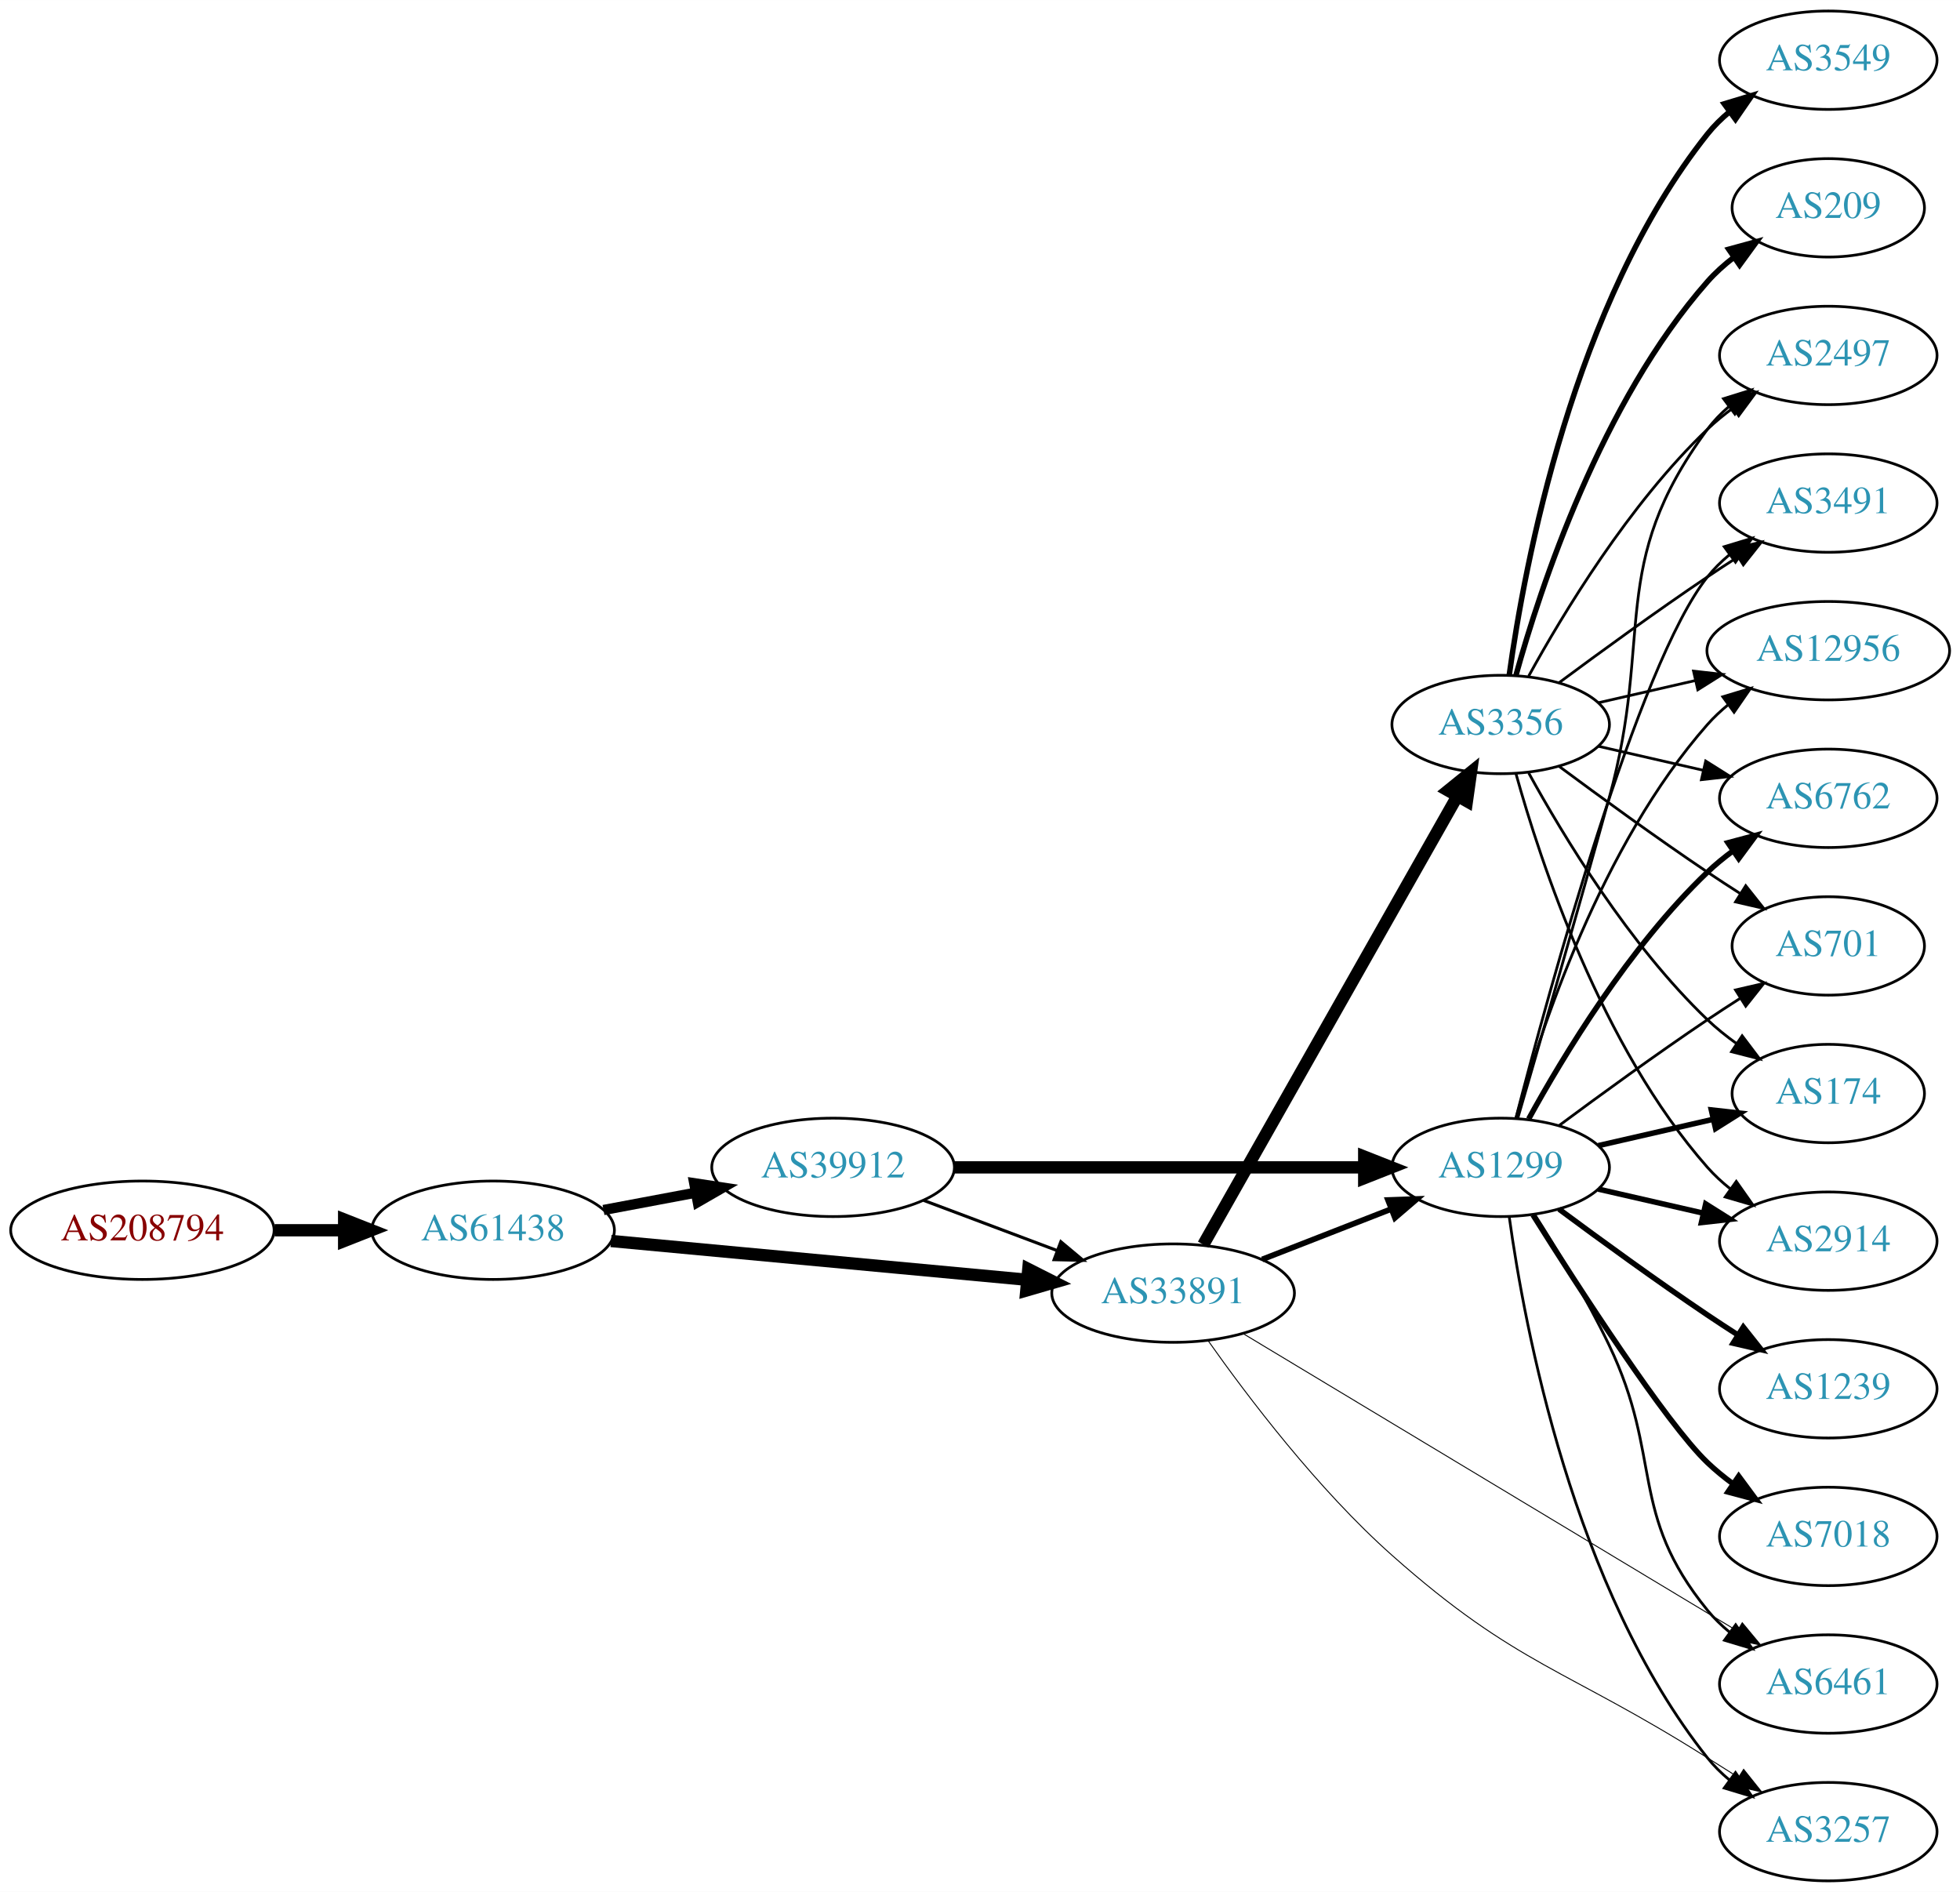
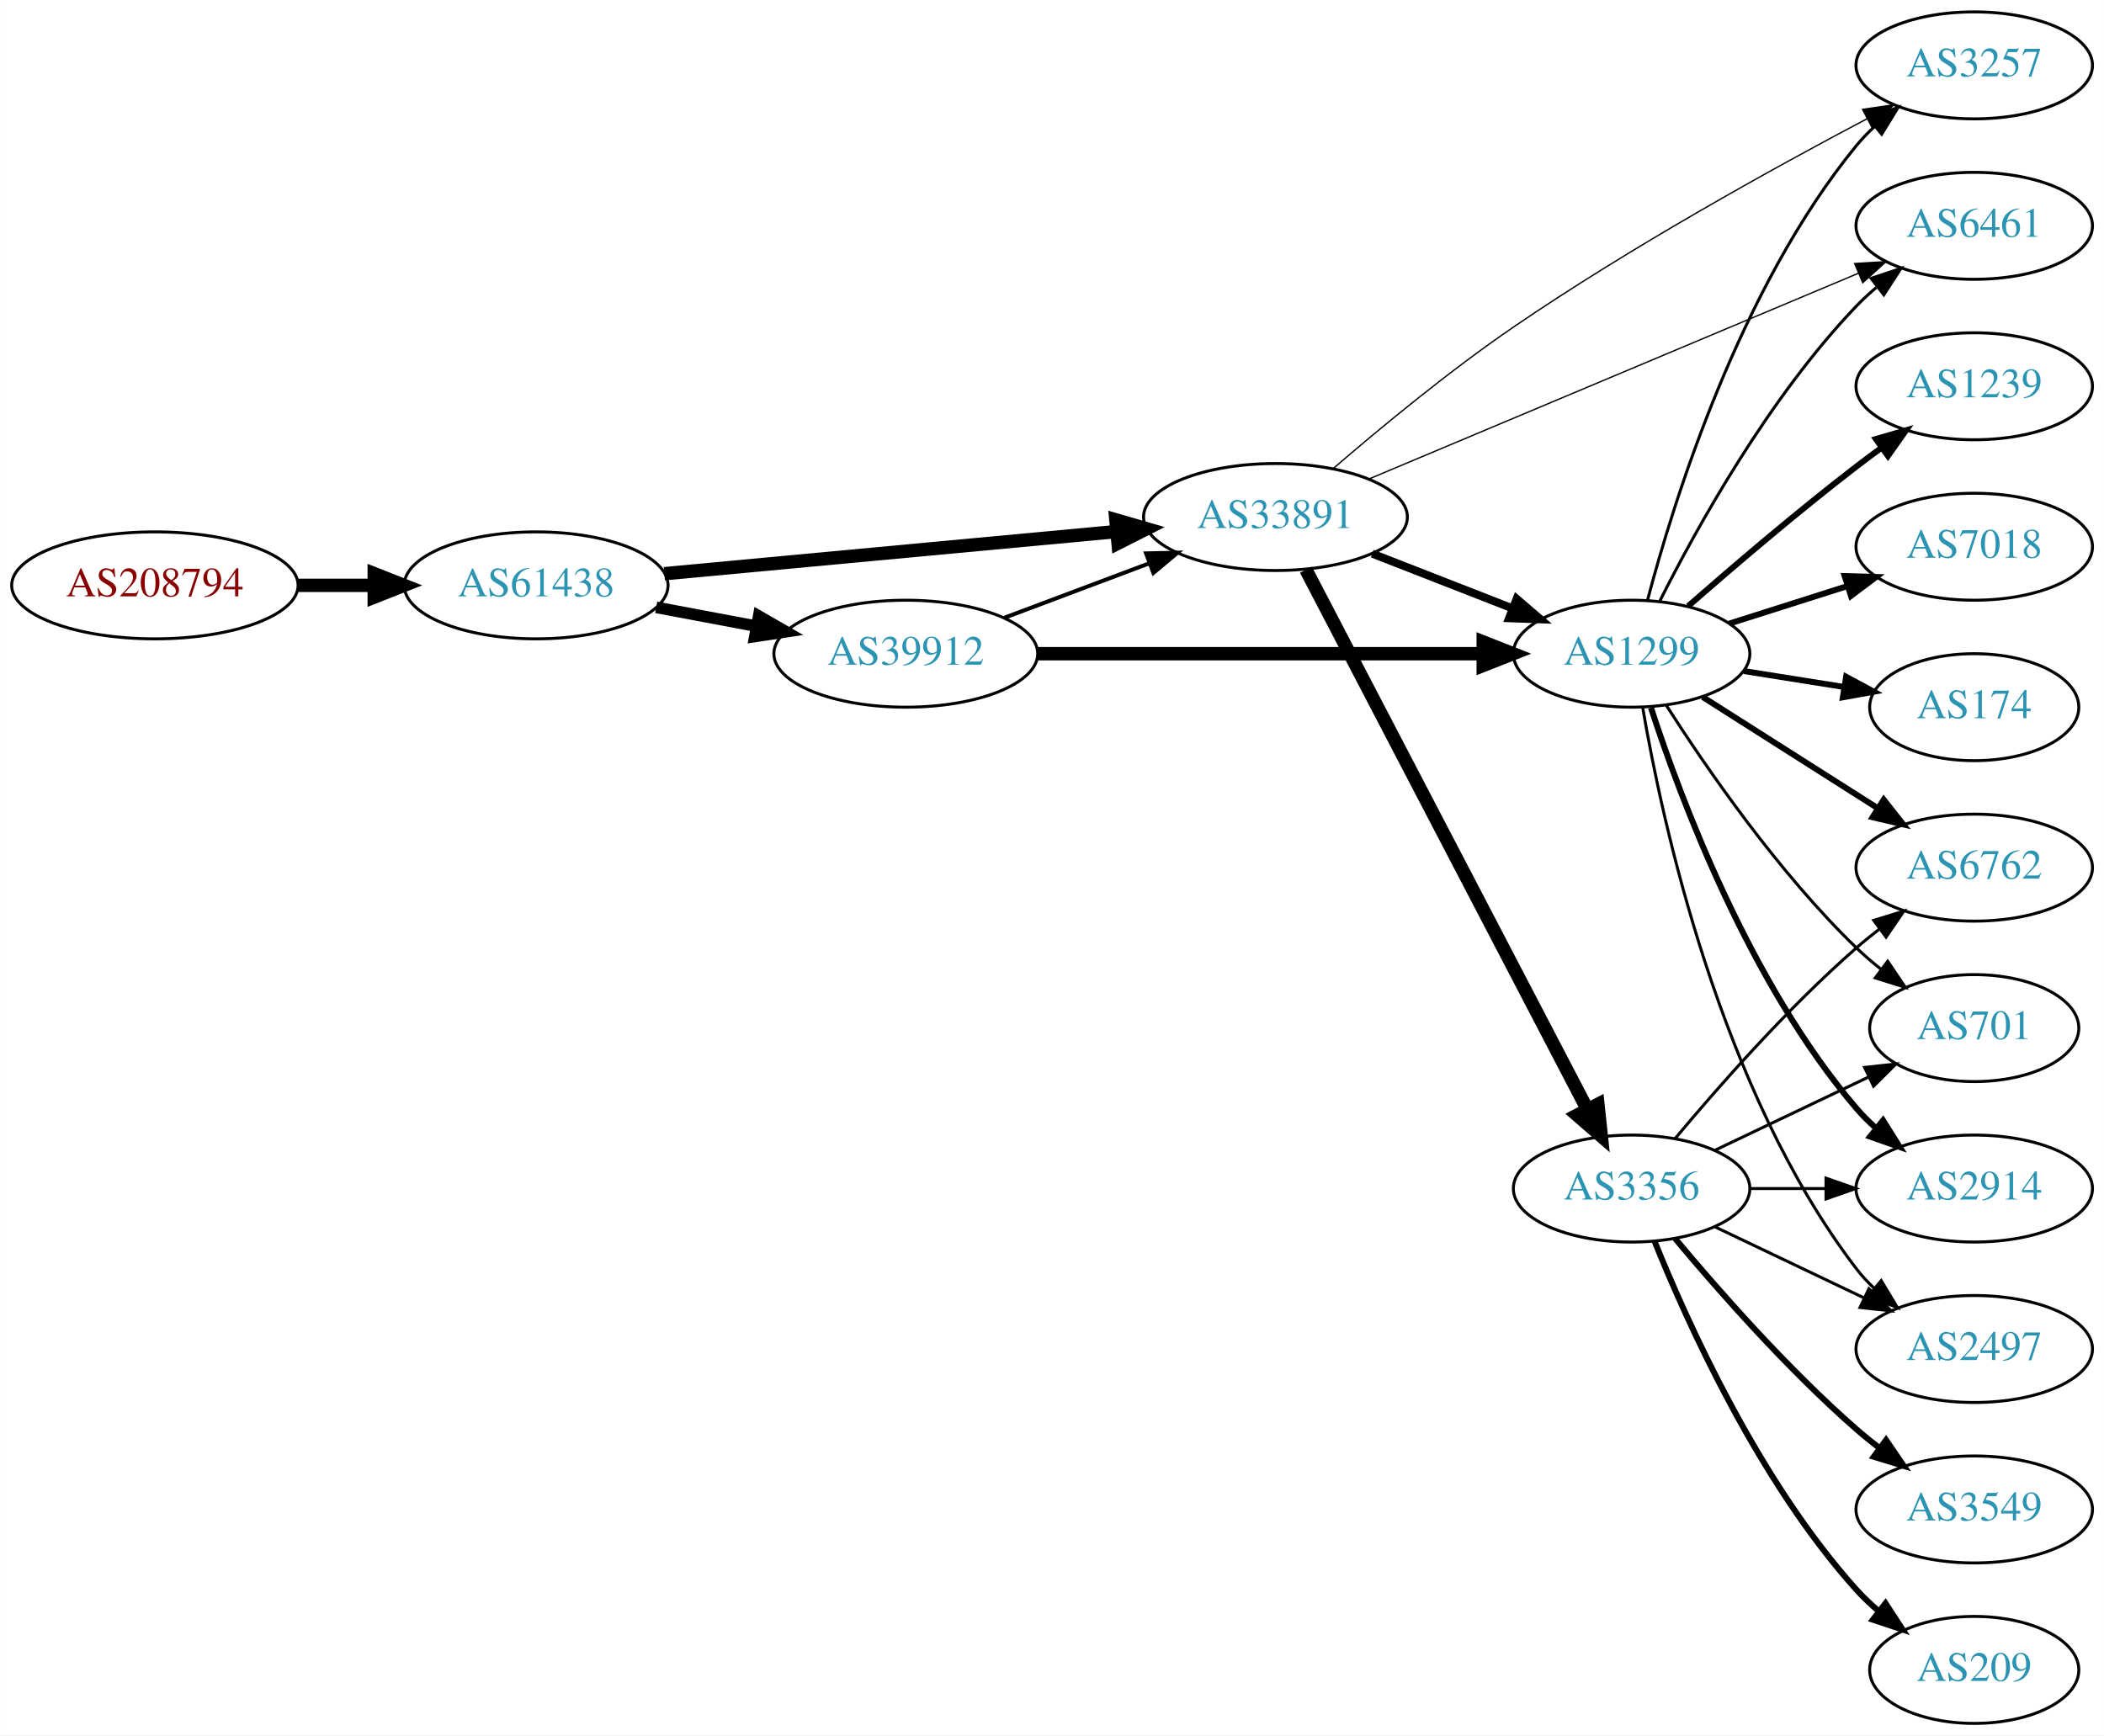
- <svg xmlns="http://www.w3.org/2000/svg" xmlns:xlink="http://www.w3.org/1999/xlink" width="717pt" height="692pt" viewBox="0.00 0.00 717.05 692.00">
-   <g id="graph0" class="graph" transform="scale(1 1) rotate(0) translate(4 688)">
-     <polygon fill="white" stroke="none" points="-4,4 -4,-688 713.053,-688 713.053,4 -4,4" />
+ <svg xmlns="http://www.w3.org/2000/svg" xmlns:xlink="http://www.w3.org/1999/xlink" width="708pt" height="584pt" viewBox="0.00 0.00 707.95 584.00">
+   <g id="graph0" class="graph" transform="scale(1 1) rotate(0) translate(4 580)">
+     <polygon fill="white" stroke="none" points="-4,4 -4,-580 703.954,-580 703.954,4 -4,4" />
    <g id="node1" class="node">
      <g id="a_node1">
        <a xlink:href="/asn/208794" xlink:title="AS208794 ~ Wolfgang Michael Brandstaetter [AT]">
-           <ellipse fill="#ffffff" stroke="black" cx="48.096" cy="-238" rx="48.192" ry="18" />
-           <text text-anchor="middle" x="48.096" y="-234.3" font-family="Times,serif" font-size="14.00" fill="#880000">AS208794</text>
+           <ellipse fill="#ffffff" stroke="black" cx="48.096" cy="-383" rx="48.192" ry="18" />
+           <text text-anchor="middle" x="48.096" y="-379.3" font-family="Times,serif" font-size="14.00" fill="#880000">AS208794</text>
        </a>
      </g>
    </g>
    <g id="node2" class="node">
      <g id="a_node2">
        <a xlink:href="/asn/61438" xlink:title="AS61438 ~ ip-it consult GmbH [AT]">
-           <ellipse fill="#ffffff" stroke="black" cx="176.388" cy="-238" rx="44.393" ry="18" />
-           <text text-anchor="middle" x="176.388" y="-234.3" font-family="Times,serif" font-size="14.00" fill="#2c94b3">AS61438</text>
+           <ellipse fill="#ffffff" stroke="black" cx="176.388" cy="-383" rx="44.393" ry="18" />
+           <text text-anchor="middle" x="176.388" y="-379.3" font-family="Times,serif" font-size="14.00" fill="#2c94b3">AS61438</text>
        </a>
      </g>
    </g>
    <g id="edge1" class="edge">
-       <path fill="none" stroke="black" stroke-width="4.5" d="M96.481,-238C104.742,-238 113.386,-238 121.799,-238" />
-       <polygon fill="black" stroke="black" stroke-width="4.5" points="121.904,-241.938 131.904,-238 121.904,-234.063 121.904,-241.938" />
+       <path fill="none" stroke="black" stroke-width="4.5" d="M96.481,-383C104.742,-383 113.386,-383 121.799,-383" />
+       <polygon fill="black" stroke="black" stroke-width="4.5" points="121.904,-386.938 131.904,-383 121.904,-379.063 121.904,-386.938" />
    </g>
    <g id="node3" class="node">
      <g id="a_node3">
        <a xlink:href="/asn/33891" xlink:title="AS33891 ~ CORE-BACKBONE GMBH GLOBAL NETWORK [DE]">
-           <ellipse fill="#ffffff" stroke="black" cx="425.172" cy="-215" rx="44.393" ry="18" />
-           <text text-anchor="middle" x="425.172" y="-211.3" font-family="Times,serif" font-size="14.00" fill="#2c94b3">AS33891</text>
+           <ellipse fill="#ffffff" stroke="black" cx="425.172" cy="-406" rx="44.393" ry="18" />
+           <text text-anchor="middle" x="425.172" y="-402.3" font-family="Times,serif" font-size="14.00" fill="#2c94b3">AS33891</text>
        </a>
      </g>
    </g>
    <g id="edge2" class="edge">
-       <path fill="none" stroke="black" stroke-width="4.5" d="M219.531,-234.072C261.55,-230.156 326.196,-224.131 371.559,-219.903" />
-       <polygon fill="black" stroke="black" stroke-width="4.5" points="372.198,-223.799 381.789,-218.95 371.467,-215.958 372.198,-223.799" />
+       <path fill="none" stroke="black" stroke-width="4.5" d="M219.531,-386.928C261.55,-390.844 326.196,-396.869 371.559,-401.097" />
+       <polygon fill="black" stroke="black" stroke-width="4.5" points="371.467,-405.042 381.789,-402.05 372.198,-397.201 371.467,-405.042" />
    </g>
    <g id="node4" class="node">
      <g id="a_node4">
        <a xlink:href="/asn/39912" xlink:title="AS39912 ~ oja.at GmbH [AT]">
-           <ellipse fill="#ffffff" stroke="black" cx="300.78" cy="-261" rx="44.393" ry="18" />
-           <text text-anchor="middle" x="300.78" y="-257.3" font-family="Times,serif" font-size="14.00" fill="#2c94b3">AS39912</text>
+           <ellipse fill="#ffffff" stroke="black" cx="300.78" cy="-360" rx="44.393" ry="18" />
+           <text text-anchor="middle" x="300.78" y="-356.3" font-family="Times,serif" font-size="14.00" fill="#2c94b3">AS39912</text>
        </a>
      </g>
    </g>
    <g id="edge3" class="edge">
-       <path fill="none" stroke="black" stroke-width="3.75" d="M216.787,-245.404C227.487,-247.415 239.211,-249.618 250.388,-251.718" />
-       <polygon fill="black" stroke="black" stroke-width="3.75" points="249.98,-255.203 260.454,-253.61 251.273,-248.323 249.98,-255.203" />
+       <path fill="none" stroke="black" stroke-width="3.9" d="M216.787,-375.596C227.487,-373.585 239.211,-371.382 250.388,-369.282" />
+       <polygon fill="black" stroke="black" stroke-width="3.9" points="251.273,-372.677 260.454,-367.39 249.98,-365.797 251.273,-372.677" />
    </g>
    <g id="node5" class="node">
      <g id="a_node5">
-         <a xlink:href="/asn/3356" xlink:title="AS3356 ~ Level 3 Parent, LLC [US]">
-           <ellipse fill="#ffffff" stroke="black" cx="545.014" cy="-423" rx="39.794" ry="18" />
-           <text text-anchor="middle" x="545.014" y="-419.3" font-family="Times,serif" font-size="14.00" fill="#2c94b3">AS3356</text>
+         <a xlink:href="/asn/3257" xlink:title="AS3257 ~ GTT [DE]">
+           <ellipse fill="#ffffff" stroke="black" cx="660.307" cy="-558" rx="39.794" ry="18" />
+           <text text-anchor="middle" x="660.307" y="-554.3" font-family="Times,serif" font-size="14.00" fill="#2c94b3">AS3257</text>
        </a>
      </g>
    </g>
    <g id="edge4" class="edge">
-       <path fill="none" stroke="black" stroke-width="4.5" d="M436.219,-232.734C457.013,-269.436 504.853,-353.877 529.199,-396.85" />
-       <polygon fill="black" stroke="black" stroke-width="4.5" points="525.804,-398.845 534.159,-405.604 532.655,-394.963 525.804,-398.845" />
+       <path fill="none" stroke="black" stroke-width="0.45" d="M444.715,-422.407C460.361,-435.896 483.621,-455.138 505.368,-470 544.578,-496.796 592.434,-523.254 624.276,-540.05" />
+       <polygon fill="black" stroke="black" stroke-width="0.45" points="622.732,-543.192 633.214,-544.732 625.98,-536.991 622.732,-543.192" />
    </g>
    <g id="node6" class="node">
      <g id="a_node6">
-         <a xlink:href="/asn/6461" xlink:title="AS6461 ~ Zayo Bandwidth [US]">
-           <ellipse fill="#ffffff" stroke="black" cx="664.857" cy="-72" rx="39.794" ry="18" />
-           <text text-anchor="middle" x="664.857" y="-68.3" font-family="Times,serif" font-size="14.00" fill="#2c94b3">AS6461</text>
+         <a xlink:href="/asn/3356" xlink:title="AS3356 ~ Level 3 Parent, LLC [US]">
+           <ellipse fill="#ffffff" stroke="black" cx="545.014" cy="-180" rx="39.794" ry="18" />
+           <text text-anchor="middle" x="545.014" y="-176.3" font-family="Times,serif" font-size="14.00" fill="#2c94b3">AS3356</text>
        </a>
      </g>
    </g>
    <g id="edge5" class="edge">
-       <path fill="none" stroke="black" stroke-width="0.346" d="M450.713,-200.235C493.836,-174.291 583.191,-120.532 631.375,-91.542" />
-       <polygon fill="black" stroke="black" stroke-width="0.346" points="633.391,-94.414 640.155,-86.26 629.782,-88.416 633.391,-94.414" />
+       <path fill="none" stroke="black" stroke-width="4.5" d="M435.419,-388.266C456.028,-348.742 505.825,-253.24 530.161,-206.568" />
+       <polygon fill="black" stroke="black" stroke-width="4.5" points="533.678,-208.339 534.81,-197.651 526.696,-204.698 533.678,-208.339" />
    </g>
    <g id="node7" class="node">
      <g id="a_node7">
-         <a xlink:href="/asn/3257" xlink:title="AS3257 ~ GTT [DE]">
-           <ellipse fill="#ffffff" stroke="black" cx="664.857" cy="-18" rx="39.794" ry="18" />
-           <text text-anchor="middle" x="664.857" y="-14.3" font-family="Times,serif" font-size="14.00" fill="#2c94b3">AS3257</text>
+         <a xlink:href="/asn/1299" xlink:title="AS1299 ~ Telia Carrier [EU]">
+           <ellipse fill="#ffffff" stroke="black" cx="545.014" cy="-360" rx="39.794" ry="18" />
+           <text text-anchor="middle" x="545.014" y="-356.3" font-family="Times,serif" font-size="14.00" fill="#2c94b3">AS1299</text>
        </a>
      </g>
    </g>
    <g id="edge6" class="edge">
-       <path fill="none" stroke="black" stroke-width="0.346" d="M437.932,-197.671C452.291,-177.311 478.057,-143.236 505.368,-119 550.909,-78.586 569.224,-77.581 620.661,-45 624.275,-42.711 628.066,-40.322 631.837,-37.955" />
-       <polygon fill="black" stroke="black" stroke-width="0.346" points="633.893,-40.797 640.51,-32.522 630.178,-34.864 633.893,-40.797" />
+       <path fill="none" stroke="black" stroke-width="2.7" d="M457.752,-393.673C472.18,-388.04 489.42,-381.311 504.681,-375.354" />
+       <polygon fill="black" stroke="black" stroke-width="2.7" points="506.333,-378.466 514.375,-371.57 503.787,-371.946 506.333,-378.466" />
    </g>
    <g id="node8" class="node">
      <g id="a_node8">
-         <a xlink:href="/asn/1299" xlink:title="AS1299 ~ Telia Carrier [EU]">
-           <ellipse fill="#ffffff" stroke="black" cx="545.014" cy="-261" rx="39.794" ry="18" />
-           <text text-anchor="middle" x="545.014" y="-257.3" font-family="Times,serif" font-size="14.00" fill="#2c94b3">AS1299</text>
+         <a xlink:href="/asn/6461" xlink:title="AS6461 ~ Zayo Bandwidth [US]">
+           <ellipse fill="#ffffff" stroke="black" cx="660.307" cy="-504" rx="39.794" ry="18" />
+           <text text-anchor="middle" x="660.307" y="-500.3" font-family="Times,serif" font-size="14.00" fill="#2c94b3">AS6461</text>
        </a>
      </g>
    </g>
    <g id="edge7" class="edge">
-       <path fill="none" stroke="black" stroke-width="2.077" d="M457.752,-227.327C472.18,-232.96 489.42,-239.689 504.681,-245.646" />
-       <polygon fill="black" stroke="black" stroke-width="2.077" points="503.787,-249.054 514.375,-249.43 506.333,-242.534 503.787,-249.054" />
-     </g>
-     <g id="edge18" class="edge">
-       <path fill="none" stroke="black" stroke-width="1.125" d="M333.937,-248.914C348.835,-243.315 366.721,-236.592 382.627,-230.614" />
-       <polygon fill="black" stroke="black" stroke-width="1.125" points="384.1,-233.8 392.23,-227.005 381.637,-227.247 384.1,-233.8" />
-     </g>
-     <g id="edge17" class="edge">
-       <path fill="none" stroke="black" stroke-width="4.5" d="M345.086,-261C387.165,-261 450.974,-261 494.918,-261" />
-       <polygon fill="black" stroke="black" stroke-width="4.5" points="495.083,-264.938 505.083,-261 495.083,-257.063 495.083,-264.938" />
+       <path fill="none" stroke="black" stroke-width="0.45" d="M456.65,-418.812C498.94,-436.588 575.384,-468.722 621.332,-488.037" />
+       <polygon fill="black" stroke="black" stroke-width="0.45" points="620.076,-491.305 630.651,-491.954 622.789,-484.852 620.076,-491.305" />
+     </g>
+     <g id="edge9" class="edge">
+       <path fill="none" stroke="black" stroke-width="1.35" d="M333.937,-372.086C348.835,-377.685 366.721,-384.408 382.627,-390.386" />
+       <polygon fill="black" stroke="black" stroke-width="1.35" points="381.637,-393.753 392.23,-393.995 384.1,-387.2 381.637,-393.753" />
+     </g>
+     <g id="edge8" class="edge">
+       <path fill="none" stroke="black" stroke-width="4.5" d="M345.086,-360C387.165,-360 450.974,-360 494.918,-360" />
+       <polygon fill="black" stroke="black" stroke-width="4.5" points="495.083,-363.938 505.083,-360 495.083,-356.063 495.083,-363.938" />
    </g>
    <g id="node9" class="node">
      <g id="a_node9">
+         <a xlink:href="/asn/6762" xlink:title="AS6762 ~ TELECOM ITALIA SPARKLE S.p.A. [IT]">
+           <ellipse fill="#ffffff" stroke="black" cx="660.307" cy="-288" rx="39.794" ry="18" />
+           <text text-anchor="middle" x="660.307" y="-284.3" font-family="Times,serif" font-size="14.00" fill="#2c94b3">AS6762</text>
+         </a>
+       </g>
+     </g>
+     <g id="edge19" class="edge">
+       <path fill="none" stroke="black" d="M559.644,-196.817C573.927,-213.929 597.473,-240.745 620.661,-261 623.127,-263.154 625.765,-265.294 628.463,-267.372" />
+       <polygon fill="black" stroke="black" points="626.488,-270.264 636.617,-273.37 630.636,-264.625 626.488,-270.264" />
+     </g>
+     <g id="node13" class="node">
+       <g id="a_node13">
+         <a xlink:href="/asn/701" xlink:title="AS701 ~ UUNET [US]">
+           <ellipse fill="#ffffff" stroke="black" cx="660.307" cy="-234" rx="35.194" ry="18" />
+           <text text-anchor="middle" x="660.307" y="-230.3" font-family="Times,serif" font-size="14.00" fill="#2c94b3">AS701</text>
+         </a>
+       </g>
+     </g>
+     <g id="edge20" class="edge">
+       <path fill="none" stroke="black" d="M573.151,-192.934C588.583,-200.29 608.068,-209.577 624.603,-217.459" />
+       <polygon fill="black" stroke="black" points="623.412,-220.768 633.945,-221.911 626.424,-214.449 623.412,-220.768" />
+     </g>
+     <g id="node14" class="node">
+       <g id="a_node14">
+         <a xlink:href="/asn/2914" xlink:title="AS2914 ~ NTT America, Inc. [US]">
+           <ellipse fill="#ffffff" stroke="black" cx="660.307" cy="-180" rx="39.794" ry="18" />
+           <text text-anchor="middle" x="660.307" y="-176.3" font-family="Times,serif" font-size="14.00" fill="#2c94b3">AS2914</text>
+         </a>
+       </g>
+     </g>
+     <g id="edge23" class="edge">
+       <path fill="none" stroke="black" d="M584.687,-180C592.89,-180 601.654,-180 610.186,-180" />
+       <polygon fill="black" stroke="black" points="610.425,-183.5 620.425,-180 610.425,-176.5 610.425,-183.5" />
+     </g>
+     <g id="node15" class="node">
+       <g id="a_node15">
+         <a xlink:href="/asn/2497" xlink:title="AS2497 ~ Internet Initiative Japan Inc. [JP]">
+           <ellipse fill="#ffffff" stroke="black" cx="660.307" cy="-126" rx="39.794" ry="18" />
+           <text text-anchor="middle" x="660.307" y="-122.3" font-family="Times,serif" font-size="14.00" fill="#2c94b3">AS2497</text>
+         </a>
+       </g>
+     </g>
+     <g id="edge24" class="edge">
+       <path fill="none" stroke="black" d="M573.151,-167.066C588.145,-159.919 606.966,-150.948 623.189,-143.215" />
+       <polygon fill="black" stroke="black" points="624.871,-146.291 632.392,-138.829 621.859,-139.972 624.871,-146.291" />
+     </g>
+     <g id="node16" class="node">
+       <g id="a_node16">
+         <a xlink:href="/asn/3549" xlink:title="AS3549 ~ Level 3 Parent, LLC [US]">
+           <ellipse fill="#ffffff" stroke="black" cx="660.307" cy="-72" rx="39.794" ry="18" />
+           <text text-anchor="middle" x="660.307" y="-68.3" font-family="Times,serif" font-size="14.00" fill="#2c94b3">AS3549</text>
+         </a>
+       </g>
+     </g>
+     <g id="edge21" class="edge">
+       <path fill="none" stroke="black" stroke-width="2" d="M559.644,-163.183C573.927,-146.071 597.473,-119.255 620.661,-99 623.127,-96.846 625.765,-94.706 628.463,-92.628" />
+       <polygon fill="black" stroke="black" stroke-width="2" points="630.636,-95.375 636.617,-86.63 626.488,-89.736 630.636,-95.375" />
+     </g>
+     <g id="node17" class="node">
+       <g id="a_node17">
        <a xlink:href="/asn/209" xlink:title="AS209 ~ CenturyLink Communications, LLC [US]">
-           <ellipse fill="#ffffff" stroke="black" cx="664.857" cy="-612" rx="35.194" ry="18" />
-           <text text-anchor="middle" x="664.857" y="-608.3" font-family="Times,serif" font-size="14.00" fill="#2c94b3">AS209</text>
-         </a>
-       </g>
-     </g>
-     <g id="edge8" class="edge">
-       <path fill="none" stroke="black" stroke-width="2" d="M550.587,-440.946C559.493,-472.995 581.777,-540.842 620.661,-585 623.488,-588.211 626.789,-591.172 630.284,-593.864" />
-       <polygon fill="black" stroke="black" stroke-width="2" points="628.442,-596.845 638.66,-599.645 632.418,-591.084 628.442,-596.845" />
+           <ellipse fill="#ffffff" stroke="black" cx="660.307" cy="-18" rx="35.194" ry="18" />
+           <text text-anchor="middle" x="660.307" y="-14.3" font-family="Times,serif" font-size="14.00" fill="#2c94b3">AS209</text>
+         </a>
+       </g>
+     </g>
+     <g id="edge22" class="edge">
+       <path fill="none" stroke="black" stroke-width="2" d="M552.762,-162.213C563.813,-134.757 587.866,-81.422 620.661,-45 622.976,-42.428 625.581,-39.969 628.317,-37.657" />
+       <polygon fill="black" stroke="black" stroke-width="2" points="630.455,-40.428 636.24,-31.552 626.183,-34.883 630.455,-40.428" />
+     </g>
+     <g id="edge18" class="edge">
+       <path fill="none" stroke="black" d="M550.357,-377.957C559.083,-411.131 581.353,-483.012 620.661,-531 622.509,-533.256 624.59,-535.406 626.805,-537.438" />
+       <polygon fill="black" stroke="black" points="624.737,-540.267 634.703,-543.863 629.155,-534.837 624.737,-540.267" />
+     </g>
+     <g id="edge14" class="edge">
+       <path fill="none" stroke="black" d="M554.52,-377.755C566.759,-402.071 591.143,-446.218 620.661,-477 622.732,-479.16 625,-481.254 627.366,-483.256" />
+       <polygon fill="black" stroke="black" points="625.599,-486.314 635.646,-489.675 629.888,-480.782 625.599,-486.314" />
+     </g>
+     <g id="edge10" class="edge">
+       <path fill="none" stroke="black" stroke-width="2" d="M568.941,-345.43C585.909,-334.646 609.225,-319.828 627.922,-307.946" />
+       <polygon fill="black" stroke="black" stroke-width="2" points="629.852,-310.866 636.415,-302.549 626.098,-304.958 629.852,-310.866" />
    </g>
    <g id="node10" class="node">
      <g id="a_node10">
-         <a xlink:href="/asn/2914" xlink:title="AS2914 ~ NTT America, Inc. [US]">
-           <ellipse fill="#ffffff" stroke="black" cx="664.857" cy="-234" rx="39.794" ry="18" />
-           <text text-anchor="middle" x="664.857" y="-230.3" font-family="Times,serif" font-size="14.00" fill="#2c94b3">AS2914</text>
-         </a>
-       </g>
-     </g>
-     <g id="edge9" class="edge">
-       <path fill="none" stroke="black" d="M550.587,-405.054C559.493,-373.005 581.777,-305.158 620.661,-261 623.145,-258.179 625.995,-255.551 629.02,-253.129" />
-       <polygon fill="black" stroke="black" points="631.206,-255.869 637.309,-247.209 627.138,-250.172 631.206,-255.869" />
+         <a xlink:href="/asn/1239" xlink:title="AS1239 ~ Sprint [US]">
+           <ellipse fill="#ffffff" stroke="black" cx="660.307" cy="-450" rx="39.794" ry="18" />
+           <text text-anchor="middle" x="660.307" y="-446.3" font-family="Times,serif" font-size="14.00" fill="#2c94b3">AS1239</text>
+         </a>
+       </g>
+     </g>
+     <g id="edge11" class="edge">
+       <path fill="none" stroke="black" stroke-width="2" d="M564.037,-376.01C578.923,-389.037 600.763,-407.703 620.661,-423 623.404,-425.109 626.296,-427.258 629.212,-429.376" />
+       <polygon fill="black" stroke="black" stroke-width="2" points="627.216,-432.252 637.39,-435.205 631.278,-426.551 627.216,-432.252" />
    </g>
    <g id="node11" class="node">
      <g id="a_node11">
-         <a xlink:href="/asn/2497" xlink:title="AS2497 ~ Internet Initiative Japan Inc. [JP]">
-           <ellipse fill="#ffffff" stroke="black" cx="664.857" cy="-558" rx="39.794" ry="18" />
-           <text text-anchor="middle" x="664.857" y="-554.3" font-family="Times,serif" font-size="14.00" fill="#2c94b3">AS2497</text>
-         </a>
-       </g>
-     </g>
-     <g id="edge10" class="edge">
-       <path fill="none" stroke="black" d="M555.256,-440.713C567.801,-463.561 591.978,-503.611 620.661,-531 623.529,-533.739 626.718,-536.347 630.027,-538.785" />
-       <polygon fill="black" stroke="black" points="628.151,-541.742 638.386,-544.477 632.09,-535.956 628.151,-541.742" />
+         <a xlink:href="/asn/7018" xlink:title="AS7018 ~ AT&amp;T Services, Inc. [US]">
+           <ellipse fill="#ffffff" stroke="black" cx="660.307" cy="-396" rx="39.794" ry="18" />
+           <text text-anchor="middle" x="660.307" y="-392.3" font-family="Times,serif" font-size="14.00" fill="#2c94b3">AS7018</text>
+         </a>
+       </g>
+     </g>
+     <g id="edge12" class="edge">
+       <path fill="none" stroke="black" stroke-width="2" d="M577.874,-370.124C590.183,-374.035 604.436,-378.564 617.544,-382.729" />
+       <polygon fill="black" stroke="black" stroke-width="2" points="616.704,-386.135 627.294,-385.827 618.824,-379.463 616.704,-386.135" />
    </g>
    <g id="node12" class="node">
      <g id="a_node12">
-         <a xlink:href="/asn/3491" xlink:title="AS3491 ~ PCCW Global, Inc. [US]">
-           <ellipse fill="#ffffff" stroke="black" cx="664.857" cy="-504" rx="39.794" ry="18" />
-           <text text-anchor="middle" x="664.857" y="-500.3" font-family="Times,serif" font-size="14.00" fill="#2c94b3">AS3491</text>
-         </a>
-       </g>
-     </g>
-     <g id="edge11" class="edge">
-       <path fill="none" stroke="black" d="M566.345,-438.277C581.207,-449.304 601.952,-464.407 620.661,-477 624.21,-479.389 627.96,-481.839 631.709,-484.242" />
-       <polygon fill="black" stroke="black" points="630.035,-487.325 640.357,-489.712 633.777,-481.409 630.035,-487.325" />
-     </g>
-     <g id="node13" class="node">
-       <g id="a_node13">
-         <a xlink:href="/asn/3549" xlink:title="AS3549 ~ Level 3 Parent, LLC [US]">
-           <ellipse fill="#ffffff" stroke="black" cx="664.857" cy="-666" rx="39.794" ry="18" />
-           <text text-anchor="middle" x="664.857" y="-662.3" font-family="Times,serif" font-size="14.00" fill="#2c94b3">AS3549</text>
-         </a>
-       </g>
-     </g>
-     <g id="edge12" class="edge">
-       <path fill="none" stroke="black" stroke-width="2" d="M548.154,-441.17C553.654,-480.974 571.479,-577.233 620.661,-639 623.002,-641.94 625.757,-644.649 628.722,-647.121" />
-       <polygon fill="black" stroke="black" stroke-width="2" points="626.788,-650.042 636.929,-653.11 630.915,-644.388 626.788,-650.042" />
-     </g>
-     <g id="node14" class="node">
-       <g id="a_node14">
-         <a xlink:href="/asn/12956" xlink:title="AS12956 ~ TELXIUS [ES]">
-           <ellipse fill="#ffffff" stroke="black" cx="664.857" cy="-450" rx="44.393" ry="18" />
-           <text text-anchor="middle" x="664.857" y="-446.3" font-family="Times,serif" font-size="14.00" fill="#2c94b3">AS12956</text>
+         <a xlink:href="/asn/174" xlink:title="AS174 ~ Cogent Communications [US]">
+           <ellipse fill="#ffffff" stroke="black" cx="660.307" cy="-342" rx="35.194" ry="18" />
+           <text text-anchor="middle" x="660.307" y="-338.3" font-family="Times,serif" font-size="14.00" fill="#2c94b3">AS174</text>
        </a>
      </g>
    </g>
    <g id="edge13" class="edge">
-       <path fill="none" stroke="black" d="M580.734,-430.955C591.872,-433.507 604.407,-436.379 616.3,-439.104" />
-       <polygon fill="black" stroke="black" points="615.566,-442.526 626.095,-441.348 617.129,-435.703 615.566,-442.526" />
-     </g>
-     <g id="node15" class="node">
-       <g id="a_node15">
-         <a xlink:href="/asn/6762" xlink:title="AS6762 ~ TELECOM ITALIA SPARKLE S.p.A. [IT]">
-           <ellipse fill="#ffffff" stroke="black" cx="664.857" cy="-396" rx="39.794" ry="18" />
-           <text text-anchor="middle" x="664.857" y="-392.3" font-family="Times,serif" font-size="14.00" fill="#2c94b3">AS6762</text>
-         </a>
-       </g>
-     </g>
-     <g id="edge14" class="edge">
-       <path fill="none" stroke="black" d="M580.734,-415.045C592.734,-412.296 606.354,-409.175 619.047,-406.267" />
-       <polygon fill="black" stroke="black" points="620.013,-409.636 628.979,-403.991 618.45,-402.813 620.013,-409.636" />
-     </g>
-     <g id="node16" class="node">
-       <g id="a_node16">
-         <a xlink:href="/asn/701" xlink:title="AS701 ~ UUNET [US]">
-           <ellipse fill="#ffffff" stroke="black" cx="664.857" cy="-342" rx="35.194" ry="18" />
-           <text text-anchor="middle" x="664.857" y="-338.3" font-family="Times,serif" font-size="14.00" fill="#2c94b3">AS701</text>
-         </a>
-       </g>
+       <path fill="none" stroke="black" stroke-width="2" d="M582.797,-354.156C593.581,-352.443 605.465,-350.554 616.585,-348.788" />
+       <polygon fill="black" stroke="black" stroke-width="2" points="617.203,-352.234 626.53,-347.208 616.105,-345.32 617.203,-352.234" />
    </g>
    <g id="edge15" class="edge">
-       <path fill="none" stroke="black" d="M566.345,-407.723C581.207,-396.696 601.952,-381.593 620.661,-369 624.478,-366.431 628.528,-363.79 632.559,-361.214" />
-       <polygon fill="black" stroke="black" points="634.663,-364.025 641.253,-355.729 630.928,-358.105 634.663,-364.025" />
-     </g>
-     <g id="node17" class="node">
-       <g id="a_node17">
-         <a xlink:href="/asn/174" xlink:title="AS174 ~ Cogent Communications [US]">
-           <ellipse fill="#ffffff" stroke="black" cx="664.857" cy="-288" rx="35.194" ry="18" />
-           <text text-anchor="middle" x="664.857" y="-284.3" font-family="Times,serif" font-size="14.00" fill="#2c94b3">AS174</text>
-         </a>
-       </g>
+       <path fill="none" stroke="black" d="M556.709,-342.589C570.046,-321.724 594.321,-286.403 620.661,-261 623.213,-258.539 626.007,-256.138 628.889,-253.847" />
+       <polygon fill="black" stroke="black" points="631.184,-256.502 637.115,-247.724 627.004,-250.888 631.184,-256.502" />
    </g>
    <g id="edge16" class="edge">
-       <path fill="none" stroke="black" d="M555.256,-405.287C567.801,-382.439 591.978,-342.389 620.661,-315 623.915,-311.893 627.582,-308.954 631.368,-306.24" />
-       <polygon fill="black" stroke="black" points="633.346,-309.128 639.736,-300.678 629.471,-303.299 633.346,-309.128" />
-     </g>
-     <g id="edge20" class="edge">
-       <path fill="none" stroke="black" d="M557.397,-243.817C565.61,-230.979 576.621,-212.82 584.661,-196 604.492,-154.512 591.612,-134.647 620.661,-99 623.035,-96.086 625.812,-93.396 628.792,-90.935" />
-       <polygon fill="black" stroke="black" points="630.983,-93.669 637.017,-84.961 626.869,-88.006 630.983,-93.669" />
-     </g>
-     <g id="edge23" class="edge">
-       <path fill="none" stroke="black" d="M548.154,-242.83C553.654,-203.026 571.479,-106.767 620.661,-45 623.002,-42.06 625.757,-39.351 628.722,-36.879" />
-       <polygon fill="black" stroke="black" points="630.915,-39.612 636.929,-30.89 626.788,-33.958 630.915,-39.612" />
-     </g>
-     <g id="edge28" class="edge">
-       <path fill="none" stroke="black" stroke-width="2" d="M580.734,-253.045C592.734,-250.296 606.354,-247.175 619.047,-244.267" />
-       <polygon fill="black" stroke="black" stroke-width="2" points="620.013,-247.636 628.979,-241.991 618.45,-240.813 620.013,-247.636" />
-     </g>
-     <g id="edge29" class="edge">
-       <path fill="none" stroke="black" d="M551.244,-278.877C558.772,-304.695 573.033,-353.939 584.661,-396 601.207,-455.852 583.758,-481.059 620.661,-531 622.895,-534.023 625.577,-536.786 628.498,-539.293" />
-       <polygon fill="black" stroke="black" points="626.524,-542.186 636.642,-545.331 630.693,-536.563 626.524,-542.186" />
-     </g>
-     <g id="edge19" class="edge">
-       <path fill="none" stroke="black" d="M550.532,-278.842C562.382,-324.647 595.205,-445.03 620.661,-477 623.002,-479.94 625.757,-482.649 628.722,-485.121" />
-       <polygon fill="black" stroke="black" points="626.788,-488.042 636.929,-491.11 630.915,-482.388 626.788,-488.042" />
-     </g>
-     <g id="edge27" class="edge">
-       <path fill="none" stroke="black" d="M550.587,-278.946C559.493,-310.995 581.777,-378.842 620.661,-423 622.951,-425.601 625.553,-428.038 628.316,-430.301" />
-       <polygon fill="black" stroke="black" points="626.269,-433.14 636.41,-436.208 630.395,-427.485 626.269,-433.14" />
-     </g>
-     <g id="edge21" class="edge">
-       <path fill="none" stroke="black" stroke-width="2" d="M555.256,-278.713C567.801,-301.561 591.978,-341.611 620.661,-369 623.529,-371.739 626.718,-374.347 630.027,-376.785" />
-       <polygon fill="black" stroke="black" stroke-width="2" points="628.151,-379.742 638.386,-382.477 632.09,-373.956 628.151,-379.742" />
-     </g>
-     <g id="edge25" class="edge">
-       <path fill="none" stroke="black" d="M566.345,-276.277C581.207,-287.304 601.952,-302.407 620.661,-315 624.478,-317.569 628.528,-320.21 632.559,-322.786" />
-       <polygon fill="black" stroke="black" points="630.928,-325.895 641.253,-328.271 634.663,-319.975 630.928,-325.895" />
-     </g>
-     <g id="edge22" class="edge">
-       <path fill="none" stroke="black" stroke-width="2" d="M580.734,-268.955C593.826,-271.955 608.848,-275.396 622.489,-278.522" />
-       <polygon fill="black" stroke="black" stroke-width="2" points="622.067,-282.016 632.596,-280.838 623.631,-275.193 622.067,-282.016" />
-     </g>
-     <g id="node18" class="node">
-       <g id="a_node18">
-         <a xlink:href="/asn/7018" xlink:title="AS7018 ~ AT&amp;T Services, Inc. [US]">
-           <ellipse fill="#ffffff" stroke="black" cx="664.857" cy="-126" rx="39.794" ry="18" />
-           <text text-anchor="middle" x="664.857" y="-122.3" font-family="Times,serif" font-size="14.00" fill="#2c94b3">AS7018</text>
-         </a>
-       </g>
-     </g>
-     <g id="edge24" class="edge">
-       <path fill="none" stroke="black" stroke-width="2" d="M556.808,-243.613C573.568,-216.939 605.495,-167.482 620.661,-153 623.529,-150.261 626.718,-147.653 630.027,-145.215" />
-       <polygon fill="black" stroke="black" stroke-width="2" points="632.09,-148.044 638.386,-139.523 628.151,-142.258 632.09,-148.044" />
-     </g>
-     <g id="node19" class="node">
-       <g id="a_node19">
-         <a xlink:href="/asn/1239" xlink:title="AS1239 ~ Sprint [US]">
-           <ellipse fill="#ffffff" stroke="black" cx="664.857" cy="-180" rx="39.794" ry="18" />
-           <text text-anchor="middle" x="664.857" y="-176.3" font-family="Times,serif" font-size="14.00" fill="#2c94b3">AS1239</text>
-         </a>
-       </g>
-     </g>
-     <g id="edge26" class="edge">
-       <path fill="none" stroke="black" stroke-width="2" d="M566.345,-245.723C581.207,-234.696 601.952,-219.593 620.661,-207 624.21,-204.611 627.96,-202.161 631.709,-199.758" />
-       <polygon fill="black" stroke="black" stroke-width="2" points="633.777,-202.591 640.357,-194.288 630.035,-196.675 633.777,-202.591" />
+       <path fill="none" stroke="black" stroke-width="2" d="M551.532,-341.801C561.468,-311.282 584.742,-249.005 620.661,-207 622.606,-204.726 624.783,-202.55 627.088,-200.492" />
+       <polygon fill="black" stroke="black" stroke-width="2" points="629.624,-202.945 635.255,-193.971 625.257,-197.475 629.624,-202.945" />
+     </g>
+     <g id="edge17" class="edge">
+       <path fill="none" stroke="black" d="M548.74,-341.896C555.266,-303.581 574.787,-212.903 620.661,-153 622.434,-150.685 624.462,-148.492 626.639,-146.43" />
+       <polygon fill="black" stroke="black" points="628.996,-149.023 634.466,-139.949 624.532,-143.631 628.996,-149.023" />
    </g>
  </g>
</svg>
